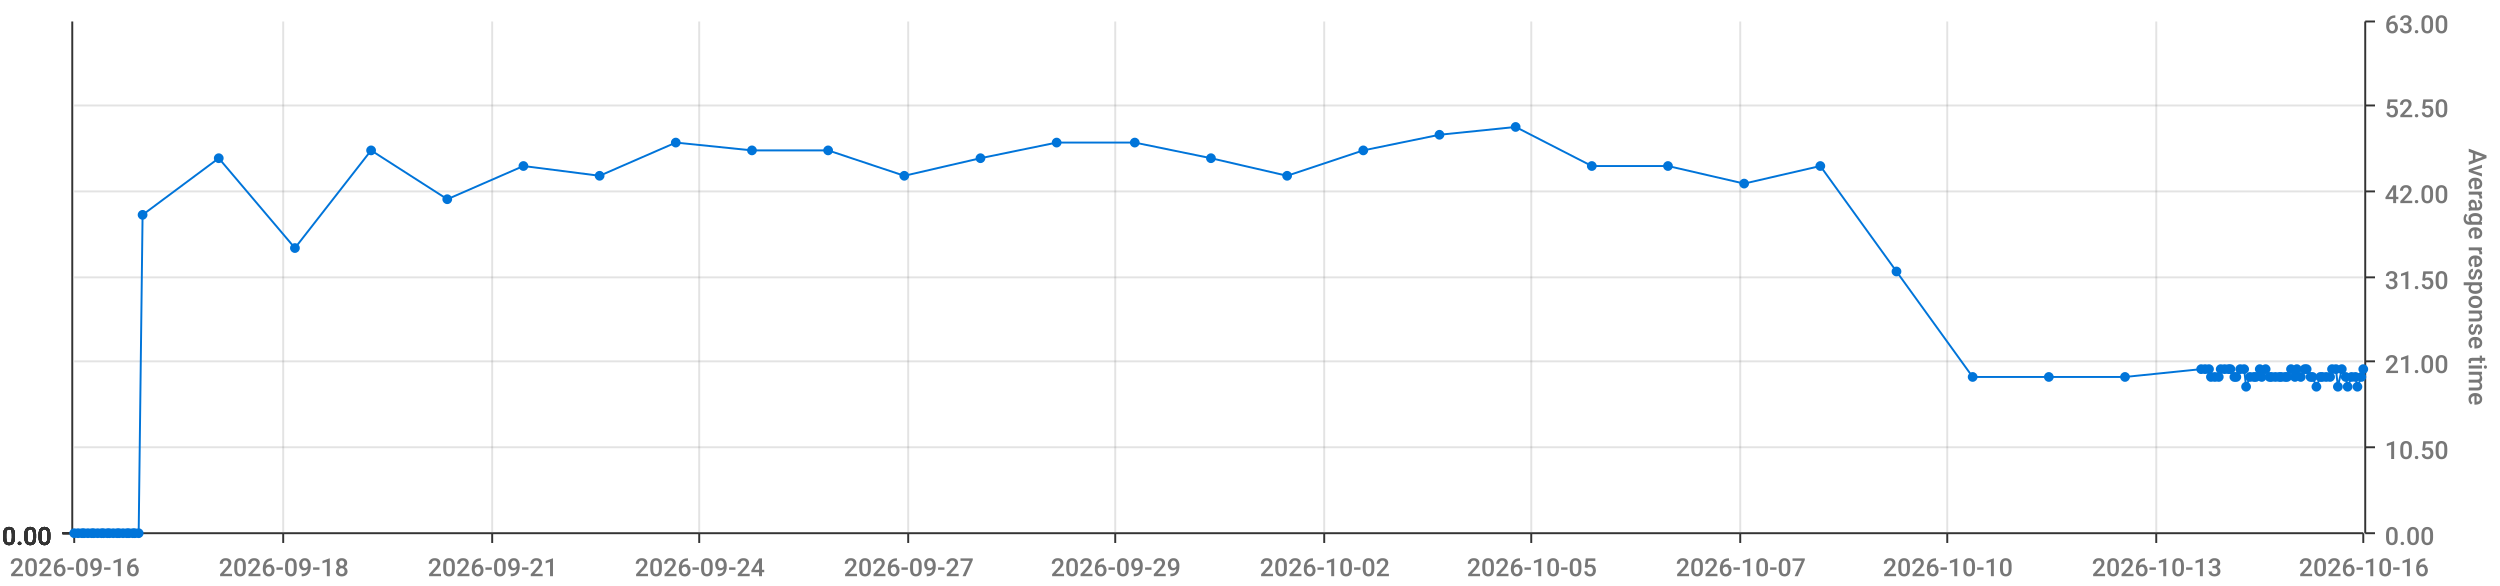
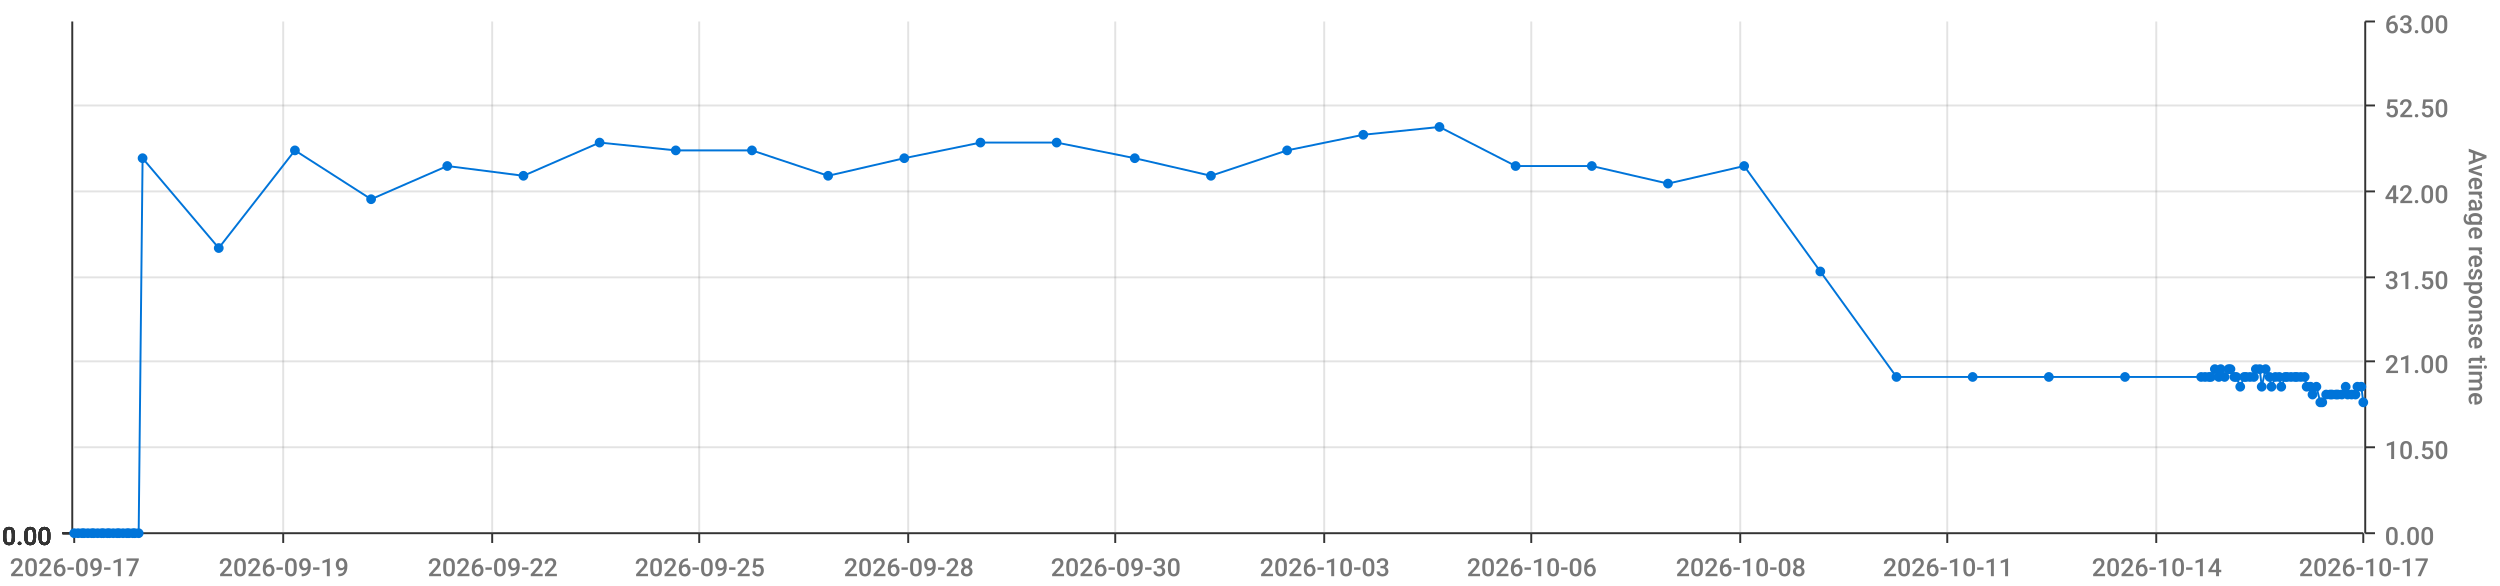
<svg xmlns="http://www.w3.org/2000/svg" viewBox="0 0 1280 300">
  <path d="M 0 0 L 1280 0 L 1280 300 L 0 300 L 0 0" style="stroke-width:0;stroke:rgba(255,255,255,1.0);fill:rgba(255,255,255,0.0)" />
  <path d="M 38 11 L 1210 11 L 1210 273 L 38 273 L 38 11" style="stroke-width:0;stroke:rgba(255,255,255,1.0);fill:rgba(255,255,255,0.0)" />
  <path d="M 38 273 L 1210 273" style="stroke-width:1;stroke:rgba(51,51,51,1.0);fill:rgba(255,255,255,0.0)" />
  <path d="M 38 273 L 38 278" style="stroke-width:1;stroke:rgba(51,51,51,1.0);fill:rgba(255,255,255,0.0)" />
-   <text x="5" y="295" style="stroke-width:0;stroke:none;fill:rgba(119,119,119,1.0);font-size:12.8px;font-family:'Roboto Medium',sans-serif">2026-09-16</text>
+   <text x="5" y="295" style="stroke-width:0;stroke:none;fill:rgba(119,119,119,1.0);font-size:12.8px;font-family:'Roboto Medium',sans-serif">2026-09-17</text>
  <path d="M 145 273 L 145 278" style="stroke-width:1;stroke:rgba(51,51,51,1.0);fill:rgba(255,255,255,0.0)" />
-   <text x="112" y="295" style="stroke-width:0;stroke:none;fill:rgba(119,119,119,1.0);font-size:12.8px;font-family:'Roboto Medium',sans-serif">2026-09-18</text>
+   <text x="112" y="295" style="stroke-width:0;stroke:none;fill:rgba(119,119,119,1.0);font-size:12.8px;font-family:'Roboto Medium',sans-serif">2026-09-19</text>
  <path d="M 252 273 L 252 278" style="stroke-width:1;stroke:rgba(51,51,51,1.0);fill:rgba(255,255,255,0.0)" />
-   <text x="219" y="295" style="stroke-width:0;stroke:none;fill:rgba(119,119,119,1.0);font-size:12.8px;font-family:'Roboto Medium',sans-serif">2026-09-21</text>
+   <text x="219" y="295" style="stroke-width:0;stroke:none;fill:rgba(119,119,119,1.0);font-size:12.8px;font-family:'Roboto Medium',sans-serif">2026-09-22</text>
  <path d="M 358 273 L 358 278" style="stroke-width:1;stroke:rgba(51,51,51,1.0);fill:rgba(255,255,255,0.0)" />
-   <text x="325" y="295" style="stroke-width:0;stroke:none;fill:rgba(119,119,119,1.0);font-size:12.8px;font-family:'Roboto Medium',sans-serif">2026-09-24</text>
+   <text x="325" y="295" style="stroke-width:0;stroke:none;fill:rgba(119,119,119,1.0);font-size:12.8px;font-family:'Roboto Medium',sans-serif">2026-09-25</text>
  <path d="M 465 273 L 465 278" style="stroke-width:1;stroke:rgba(51,51,51,1.0);fill:rgba(255,255,255,0.0)" />
-   <text x="432" y="295" style="stroke-width:0;stroke:none;fill:rgba(119,119,119,1.0);font-size:12.8px;font-family:'Roboto Medium',sans-serif">2026-09-27</text>
+   <text x="432" y="295" style="stroke-width:0;stroke:none;fill:rgba(119,119,119,1.0);font-size:12.8px;font-family:'Roboto Medium',sans-serif">2026-09-28</text>
  <path d="M 571 273 L 571 278" style="stroke-width:1;stroke:rgba(51,51,51,1.0);fill:rgba(255,255,255,0.0)" />
-   <text x="538" y="295" style="stroke-width:0;stroke:none;fill:rgba(119,119,119,1.0);font-size:12.8px;font-family:'Roboto Medium',sans-serif">2026-09-29</text>
+   <text x="538" y="295" style="stroke-width:0;stroke:none;fill:rgba(119,119,119,1.0);font-size:12.8px;font-family:'Roboto Medium',sans-serif">2026-09-30</text>
  <path d="M 678 273 L 678 278" style="stroke-width:1;stroke:rgba(51,51,51,1.0);fill:rgba(255,255,255,0.0)" />
-   <text x="645" y="295" style="stroke-width:0;stroke:none;fill:rgba(119,119,119,1.0);font-size:12.8px;font-family:'Roboto Medium',sans-serif">2026-10-02</text>
+   <text x="645" y="295" style="stroke-width:0;stroke:none;fill:rgba(119,119,119,1.0);font-size:12.8px;font-family:'Roboto Medium',sans-serif">2026-10-03</text>
  <path d="M 784 273 L 784 278" style="stroke-width:1;stroke:rgba(51,51,51,1.0);fill:rgba(255,255,255,0.0)" />
-   <text x="751" y="295" style="stroke-width:0;stroke:none;fill:rgba(119,119,119,1.0);font-size:12.8px;font-family:'Roboto Medium',sans-serif">2026-10-05</text>
+   <text x="751" y="295" style="stroke-width:0;stroke:none;fill:rgba(119,119,119,1.0);font-size:12.8px;font-family:'Roboto Medium',sans-serif">2026-10-06</text>
  <path d="M 891 273 L 891 278" style="stroke-width:1;stroke:rgba(51,51,51,1.0);fill:rgba(255,255,255,0.0)" />
-   <text x="858" y="295" style="stroke-width:0;stroke:none;fill:rgba(119,119,119,1.0);font-size:12.8px;font-family:'Roboto Medium',sans-serif">2026-10-07</text>
+   <text x="858" y="295" style="stroke-width:0;stroke:none;fill:rgba(119,119,119,1.0);font-size:12.8px;font-family:'Roboto Medium',sans-serif">2026-10-08</text>
  <path d="M 997 273 L 997 278" style="stroke-width:1;stroke:rgba(51,51,51,1.0);fill:rgba(255,255,255,0.0)" />
-   <text x="964" y="295" style="stroke-width:0;stroke:none;fill:rgba(119,119,119,1.0);font-size:12.8px;font-family:'Roboto Medium',sans-serif">2026-10-10</text>
+   <text x="964" y="295" style="stroke-width:0;stroke:none;fill:rgba(119,119,119,1.0);font-size:12.8px;font-family:'Roboto Medium',sans-serif">2026-10-11</text>
  <path d="M 1104 273 L 1104 278" style="stroke-width:1;stroke:rgba(51,51,51,1.0);fill:rgba(255,255,255,0.0)" />
-   <text x="1071" y="295" style="stroke-width:0;stroke:none;fill:rgba(119,119,119,1.0);font-size:12.8px;font-family:'Roboto Medium',sans-serif">2026-10-13</text>
+   <text x="1071" y="295" style="stroke-width:0;stroke:none;fill:rgba(119,119,119,1.0);font-size:12.8px;font-family:'Roboto Medium',sans-serif">2026-10-14</text>
  <path d="M 1210 273 L 1210 278" style="stroke-width:1;stroke:rgba(51,51,51,1.0);fill:rgba(255,255,255,0.0)" />
-   <text x="1177" y="295" style="stroke-width:0;stroke:none;fill:rgba(119,119,119,1.0);font-size:12.8px;font-family:'Roboto Medium',sans-serif">2026-10-16</text>
+   <text x="1177" y="295" style="stroke-width:0;stroke:none;fill:rgba(119,119,119,1.0);font-size:12.8px;font-family:'Roboto Medium',sans-serif">2026-10-17</text>
  <path d="M 145 273 L 145 11" style="stroke-width:1;stroke:rgba(119,119,119,0.2);fill:none" />
  <path d="M 252 273 L 252 11" style="stroke-width:1;stroke:rgba(119,119,119,0.2);fill:none" />
  <path d="M 358 273 L 358 11" style="stroke-width:1;stroke:rgba(119,119,119,0.2);fill:none" />
  <path d="M 465 273 L 465 11" style="stroke-width:1;stroke:rgba(119,119,119,0.2);fill:none" />
  <path d="M 571 273 L 571 11" style="stroke-width:1;stroke:rgba(119,119,119,0.2);fill:none" />
  <path d="M 678 273 L 678 11" style="stroke-width:1;stroke:rgba(119,119,119,0.2);fill:none" />
  <path d="M 784 273 L 784 11" style="stroke-width:1;stroke:rgba(119,119,119,0.2);fill:none" />
  <path d="M 891 273 L 891 11" style="stroke-width:1;stroke:rgba(119,119,119,0.2);fill:none" />
  <path d="M 997 273 L 997 11" style="stroke-width:1;stroke:rgba(119,119,119,0.2);fill:none" />
  <path d="M 1104 273 L 1104 11" style="stroke-width:1;stroke:rgba(119,119,119,0.2);fill:none" />
  <path d="M 1211 273 L 1211 11" style="stroke-width:1;stroke:rgba(51,51,51,1.0);fill:rgba(255,255,255,0.0)" />
  <path d="M 1211 273 L 1216 273" style="stroke-width:1;stroke:rgba(51,51,51,1.0);fill:rgba(255,255,255,0.0)" />
  <text x="1221" y="279" style="stroke-width:0;stroke:none;fill:rgba(119,119,119,1.0);font-size:12.8px;font-family:'Roboto Medium',sans-serif">0.00</text>
  <path d="M 1211 229 L 1216 229" style="stroke-width:1;stroke:rgba(51,51,51,1.0);fill:rgba(255,255,255,0.0)" />
  <text x="1221" y="235" style="stroke-width:0;stroke:none;fill:rgba(119,119,119,1.0);font-size:12.8px;font-family:'Roboto Medium',sans-serif">10.50</text>
  <path d="M 1211 185 L 1216 185" style="stroke-width:1;stroke:rgba(51,51,51,1.0);fill:rgba(255,255,255,0.0)" />
  <text x="1221" y="191" style="stroke-width:0;stroke:none;fill:rgba(119,119,119,1.0);font-size:12.8px;font-family:'Roboto Medium',sans-serif">21.00</text>
  <path d="M 1211 142 L 1216 142" style="stroke-width:1;stroke:rgba(51,51,51,1.0);fill:rgba(255,255,255,0.0)" />
  <text x="1221" y="148" style="stroke-width:0;stroke:none;fill:rgba(119,119,119,1.0);font-size:12.8px;font-family:'Roboto Medium',sans-serif">31.50</text>
  <path d="M 1211 98 L 1216 98" style="stroke-width:1;stroke:rgba(51,51,51,1.0);fill:rgba(255,255,255,0.0)" />
  <text x="1221" y="104" style="stroke-width:0;stroke:none;fill:rgba(119,119,119,1.0);font-size:12.8px;font-family:'Roboto Medium',sans-serif">42.00</text>
  <path d="M 1211 54 L 1216 54" style="stroke-width:1;stroke:rgba(51,51,51,1.0);fill:rgba(255,255,255,0.0)" />
  <text x="1221" y="60" style="stroke-width:0;stroke:none;fill:rgba(119,119,119,1.0);font-size:12.8px;font-family:'Roboto Medium',sans-serif">52.50</text>
  <path d="M 1211 11 L 1216 11" style="stroke-width:1;stroke:rgba(51,51,51,1.0);fill:rgba(255,255,255,0.0)" />
  <text x="1221" y="17" style="stroke-width:0;stroke:none;fill:rgba(119,119,119,1.0);font-size:12.8px;font-family:'Roboto Medium',sans-serif">63.00</text>
  <text x="1264" y="76" style="stroke-width:0;stroke:none;fill:rgba(119,119,119,1.0);font-size:12.8px;font-family:'Roboto Medium',sans-serif" transform="rotate(90.00,1264,76)">Average response time</text>
  <path d="M 38 273 L 1210 273" style="stroke-width:0;stroke:rgba(255,255,255,0.0);fill:none" />
  <path d="M 38 229 L 1210 229" style="stroke-width:1;stroke:rgba(119,119,119,0.2);fill:none" />
  <path d="M 38 185 L 1210 185" style="stroke-width:1;stroke:rgba(119,119,119,0.2);fill:none" />
  <path d="M 38 142 L 1210 142" style="stroke-width:1;stroke:rgba(119,119,119,0.2);fill:none" />
  <path d="M 38 98 L 1210 98" style="stroke-width:1;stroke:rgba(119,119,119,0.2);fill:none" />
  <path d="M 38 54 L 1210 54" style="stroke-width:1;stroke:rgba(119,119,119,0.2);fill:none" />
  <path d="M 37 273 L 37 11" style="stroke-width:1;stroke:rgba(51,51,51,1.0);fill:rgba(255,255,255,0.0)" />
  <path d="M 37 273 L 32 273" style="stroke-width:1;stroke:rgba(51,51,51,1.0);fill:rgba(255,255,255,0.0)" />
  <text x="1" y="279" style="stroke-width:0;stroke:none;fill:rgba(51,51,51,1.0);font-size:12.8px;font-family:'Roboto Medium',sans-serif">0.00</text>
  <path d="M 37 273 L 32 273" style="stroke-width:1;stroke:rgba(51,51,51,1.0);fill:rgba(255,255,255,0.0)" />
  <text x="1" y="279" style="stroke-width:0;stroke:none;fill:rgba(51,51,51,1.0);font-size:12.8px;font-family:'Roboto Medium',sans-serif">0.00</text>
  <path d="M 37 273 L 32 273" style="stroke-width:1;stroke:rgba(51,51,51,1.0);fill:rgba(255,255,255,0.0)" />
  <text x="1" y="279" style="stroke-width:0;stroke:none;fill:rgba(51,51,51,1.0);font-size:12.8px;font-family:'Roboto Medium',sans-serif">0.00</text>
  <path d="M 37 273 L 32 273" style="stroke-width:1;stroke:rgba(51,51,51,1.0);fill:rgba(255,255,255,0.0)" />
  <text x="1" y="279" style="stroke-width:0;stroke:none;fill:rgba(51,51,51,1.0);font-size:12.8px;font-family:'Roboto Medium',sans-serif">0.00</text>
  <path d="M 37 273 L 32 273" style="stroke-width:1;stroke:rgba(51,51,51,1.0);fill:rgba(255,255,255,0.0)" />
  <text x="1" y="279" style="stroke-width:0;stroke:none;fill:rgba(51,51,51,1.0);font-size:12.8px;font-family:'Roboto Medium',sans-serif">0.00</text>
  <path d="M 37 273 L 32 273" style="stroke-width:1;stroke:rgba(51,51,51,1.0);fill:rgba(255,255,255,0.0)" />
  <text x="1" y="279" style="stroke-width:0;stroke:none;fill:rgba(51,51,51,1.0);font-size:12.8px;font-family:'Roboto Medium',sans-serif">0.00</text>
  <path d="M 37 273 L 32 273" style="stroke-width:1;stroke:rgba(51,51,51,1.0);fill:rgba(255,255,255,0.0)" />
  <text x="1" y="279" style="stroke-width:0;stroke:none;fill:rgba(51,51,51,1.0);font-size:12.8px;font-family:'Roboto Medium',sans-serif">0.00</text>
  <path d="M 38 273 L 1210 273" style="stroke-width:0;stroke:rgba(255,255,255,0.0);fill:none" />
  <path d="M 38 273 L 1210 273" style="stroke-width:0;stroke:rgba(255,255,255,0.0);fill:none" />
  <path d="M 38 273 L 1210 273" style="stroke-width:0;stroke:rgba(255,255,255,0.0);fill:none" />
  <path d="M 38 273 L 1210 273" style="stroke-width:0;stroke:rgba(255,255,255,0.0);fill:none" />
  <path d="M 38 273 L 1210 273" style="stroke-width:0;stroke:rgba(255,255,255,0.0);fill:none" />
  <path d="M 38 273 L 1210 273" style="stroke-width:0;stroke:rgba(255,255,255,0.0);fill:none" />
-   <path d="M 38 273 L 40 273 L 42 273 L 43 273 L 45 273 L 47 273 L 48 273 L 50 273 L 52 273 L 53 273 L 55 273 L 56 273 L 58 273 L 60 273 L 61 273 L 63 273 L 65 273 L 66 273 L 68 273 L 69 273 L 71 273 L 73 110 L 112 81 L 151 127 L 190 77 L 229 102 L 268 85 L 307 90 L 346 73 L 385 77 L 424 77 L 463 90 L 502 81 L 541 73 L 581 73 L 620 81 L 659 90 L 698 77 L 737 69 L 776 65 L 815 85 L 854 85 L 893 94 L 932 85 L 971 139 L 1010 193 L 1049 193 L 1088 193 L 1127 189 L 1129 189 L 1131 189 L 1132 193 L 1134 193 L 1136 193 L 1137 189 L 1139 189 L 1141 189 L 1142 189 L 1144 193 L 1145 193 L 1147 189 L 1149 189 L 1150 198 L 1152 193 L 1154 193 L 1155 193 L 1157 189 L 1158 193 L 1160 189 L 1162 193 L 1163 193 L 1165 193 L 1167 193 L 1168 193 L 1170 193 L 1171 193 L 1173 189 L 1175 193 L 1176 189 L 1178 193 L 1180 189 L 1181 189 L 1183 193 L 1184 193 L 1186 198 L 1188 193 L 1189 193 L 1191 193 L 1193 193 L 1194 189 L 1196 189 L 1197 198 L 1199 189 L 1201 193 L 1202 198 L 1204 193 L 1206 193 L 1207 198 L 1209 193 L 1210 189" style="stroke-width:1;stroke:rgba(0,116,217,1.0);fill:rgba(255,255,255,0.0)" />
+   <path d="M 38 273 L 40 273 L 42 273 L 43 273 L 45 273 L 47 273 L 48 273 L 50 273 L 52 273 L 53 273 L 55 273 L 56 273 L 58 273 L 60 273 L 61 273 L 63 273 L 65 273 L 66 273 L 68 273 L 69 273 L 71 273 L 73 81 L 112 127 L 151 77 L 190 102 L 229 85 L 268 90 L 307 73 L 346 77 L 385 77 L 424 90 L 463 81 L 502 73 L 541 73 L 581 81 L 620 90 L 659 77 L 698 69 L 737 65 L 776 85 L 815 85 L 854 94 L 893 85 L 932 139 L 971 193 L 1010 193 L 1049 193 L 1088 193 L 1127 193 L 1129 193 L 1131 193 L 1132 193 L 1134 189 L 1136 193 L 1137 189 L 1139 193 L 1141 189 L 1142 189 L 1144 193 L 1145 193 L 1147 198 L 1149 193 L 1150 193 L 1152 193 L 1154 193 L 1155 189 L 1157 189 L 1158 198 L 1160 189 L 1162 193 L 1163 198 L 1165 193 L 1167 193 L 1168 198 L 1170 193 L 1171 193 L 1173 193 L 1175 193 L 1176 193 L 1178 193 L 1180 193 L 1181 198 L 1183 198 L 1184 202 L 1186 198 L 1188 206 L 1189 206 L 1191 202 L 1193 202 L 1194 202 L 1196 202 L 1197 202 L 1199 202 L 1201 198 L 1202 202 L 1204 202 L 1206 202 L 1207 198 L 1209 198 L 1210 206" style="stroke-width:1;stroke:rgba(0,116,217,1.0);fill:rgba(255,255,255,0.0)" />
  <circle cx="38" cy="273" r="2" style="stroke-width:1;stroke:rgba(0,116,217,1.0);fill:rgba(0,116,217,1.0)" />
  <path d="" style="stroke-width:1;stroke:rgba(0,116,217,1.0);fill:rgba(0,116,217,1.0)" />
  <circle cx="40" cy="273" r="2" style="stroke-width:1;stroke:rgba(0,116,217,1.0);fill:rgba(0,116,217,1.0)" />
  <path d="" style="stroke-width:1;stroke:rgba(0,116,217,1.0);fill:rgba(0,116,217,1.0)" />
  <circle cx="42" cy="273" r="2" style="stroke-width:1;stroke:rgba(0,116,217,1.0);fill:rgba(0,116,217,1.0)" />
  <path d="" style="stroke-width:1;stroke:rgba(0,116,217,1.0);fill:rgba(0,116,217,1.0)" />
  <circle cx="43" cy="273" r="2" style="stroke-width:1;stroke:rgba(0,116,217,1.0);fill:rgba(0,116,217,1.0)" />
  <path d="" style="stroke-width:1;stroke:rgba(0,116,217,1.0);fill:rgba(0,116,217,1.0)" />
  <circle cx="45" cy="273" r="2" style="stroke-width:1;stroke:rgba(0,116,217,1.0);fill:rgba(0,116,217,1.0)" />
  <path d="" style="stroke-width:1;stroke:rgba(0,116,217,1.0);fill:rgba(0,116,217,1.0)" />
  <circle cx="47" cy="273" r="2" style="stroke-width:1;stroke:rgba(0,116,217,1.0);fill:rgba(0,116,217,1.0)" />
  <path d="" style="stroke-width:1;stroke:rgba(0,116,217,1.0);fill:rgba(0,116,217,1.0)" />
  <circle cx="48" cy="273" r="2" style="stroke-width:1;stroke:rgba(0,116,217,1.0);fill:rgba(0,116,217,1.0)" />
  <path d="" style="stroke-width:1;stroke:rgba(0,116,217,1.0);fill:rgba(0,116,217,1.0)" />
  <circle cx="50" cy="273" r="2" style="stroke-width:1;stroke:rgba(0,116,217,1.0);fill:rgba(0,116,217,1.0)" />
  <path d="" style="stroke-width:1;stroke:rgba(0,116,217,1.0);fill:rgba(0,116,217,1.0)" />
  <circle cx="52" cy="273" r="2" style="stroke-width:1;stroke:rgba(0,116,217,1.0);fill:rgba(0,116,217,1.0)" />
  <path d="" style="stroke-width:1;stroke:rgba(0,116,217,1.0);fill:rgba(0,116,217,1.0)" />
  <circle cx="53" cy="273" r="2" style="stroke-width:1;stroke:rgba(0,116,217,1.0);fill:rgba(0,116,217,1.0)" />
  <path d="" style="stroke-width:1;stroke:rgba(0,116,217,1.0);fill:rgba(0,116,217,1.0)" />
  <circle cx="55" cy="273" r="2" style="stroke-width:1;stroke:rgba(0,116,217,1.0);fill:rgba(0,116,217,1.0)" />
  <path d="" style="stroke-width:1;stroke:rgba(0,116,217,1.0);fill:rgba(0,116,217,1.0)" />
  <circle cx="56" cy="273" r="2" style="stroke-width:1;stroke:rgba(0,116,217,1.0);fill:rgba(0,116,217,1.0)" />
  <path d="" style="stroke-width:1;stroke:rgba(0,116,217,1.0);fill:rgba(0,116,217,1.0)" />
  <circle cx="58" cy="273" r="2" style="stroke-width:1;stroke:rgba(0,116,217,1.0);fill:rgba(0,116,217,1.0)" />
  <path d="" style="stroke-width:1;stroke:rgba(0,116,217,1.0);fill:rgba(0,116,217,1.0)" />
  <circle cx="60" cy="273" r="2" style="stroke-width:1;stroke:rgba(0,116,217,1.0);fill:rgba(0,116,217,1.0)" />
  <path d="" style="stroke-width:1;stroke:rgba(0,116,217,1.0);fill:rgba(0,116,217,1.0)" />
  <circle cx="61" cy="273" r="2" style="stroke-width:1;stroke:rgba(0,116,217,1.0);fill:rgba(0,116,217,1.0)" />
  <path d="" style="stroke-width:1;stroke:rgba(0,116,217,1.0);fill:rgba(0,116,217,1.0)" />
  <circle cx="63" cy="273" r="2" style="stroke-width:1;stroke:rgba(0,116,217,1.0);fill:rgba(0,116,217,1.0)" />
  <path d="" style="stroke-width:1;stroke:rgba(0,116,217,1.0);fill:rgba(0,116,217,1.0)" />
  <circle cx="65" cy="273" r="2" style="stroke-width:1;stroke:rgba(0,116,217,1.0);fill:rgba(0,116,217,1.0)" />
  <path d="" style="stroke-width:1;stroke:rgba(0,116,217,1.0);fill:rgba(0,116,217,1.0)" />
  <circle cx="66" cy="273" r="2" style="stroke-width:1;stroke:rgba(0,116,217,1.0);fill:rgba(0,116,217,1.0)" />
  <path d="" style="stroke-width:1;stroke:rgba(0,116,217,1.0);fill:rgba(0,116,217,1.0)" />
  <circle cx="68" cy="273" r="2" style="stroke-width:1;stroke:rgba(0,116,217,1.0);fill:rgba(0,116,217,1.0)" />
  <path d="" style="stroke-width:1;stroke:rgba(0,116,217,1.0);fill:rgba(0,116,217,1.0)" />
  <circle cx="69" cy="273" r="2" style="stroke-width:1;stroke:rgba(0,116,217,1.0);fill:rgba(0,116,217,1.0)" />
  <path d="" style="stroke-width:1;stroke:rgba(0,116,217,1.0);fill:rgba(0,116,217,1.0)" />
  <circle cx="71" cy="273" r="2" style="stroke-width:1;stroke:rgba(0,116,217,1.0);fill:rgba(0,116,217,1.0)" />
  <path d="" style="stroke-width:1;stroke:rgba(0,116,217,1.0);fill:rgba(0,116,217,1.0)" />
-   <circle cx="73" cy="110" r="2" style="stroke-width:1;stroke:rgba(0,116,217,1.0);fill:rgba(0,116,217,1.0)" />
-   <path d="" style="stroke-width:1;stroke:rgba(0,116,217,1.0);fill:rgba(0,116,217,1.0)" />
-   <circle cx="112" cy="81" r="2" style="stroke-width:1;stroke:rgba(0,116,217,1.0);fill:rgba(0,116,217,1.0)" />
-   <path d="" style="stroke-width:1;stroke:rgba(0,116,217,1.0);fill:rgba(0,116,217,1.0)" />
-   <circle cx="151" cy="127" r="2" style="stroke-width:1;stroke:rgba(0,116,217,1.0);fill:rgba(0,116,217,1.0)" />
-   <path d="" style="stroke-width:1;stroke:rgba(0,116,217,1.0);fill:rgba(0,116,217,1.0)" />
-   <circle cx="190" cy="77" r="2" style="stroke-width:1;stroke:rgba(0,116,217,1.0);fill:rgba(0,116,217,1.0)" />
-   <path d="" style="stroke-width:1;stroke:rgba(0,116,217,1.0);fill:rgba(0,116,217,1.0)" />
-   <circle cx="229" cy="102" r="2" style="stroke-width:1;stroke:rgba(0,116,217,1.0);fill:rgba(0,116,217,1.0)" />
-   <path d="" style="stroke-width:1;stroke:rgba(0,116,217,1.0);fill:rgba(0,116,217,1.0)" />
-   <circle cx="268" cy="85" r="2" style="stroke-width:1;stroke:rgba(0,116,217,1.0);fill:rgba(0,116,217,1.0)" />
-   <path d="" style="stroke-width:1;stroke:rgba(0,116,217,1.0);fill:rgba(0,116,217,1.0)" />
-   <circle cx="307" cy="90" r="2" style="stroke-width:1;stroke:rgba(0,116,217,1.0);fill:rgba(0,116,217,1.0)" />
-   <path d="" style="stroke-width:1;stroke:rgba(0,116,217,1.0);fill:rgba(0,116,217,1.0)" />
-   <circle cx="346" cy="73" r="2" style="stroke-width:1;stroke:rgba(0,116,217,1.0);fill:rgba(0,116,217,1.0)" />
+   <circle cx="73" cy="81" r="2" style="stroke-width:1;stroke:rgba(0,116,217,1.0);fill:rgba(0,116,217,1.0)" />
+   <path d="" style="stroke-width:1;stroke:rgba(0,116,217,1.0);fill:rgba(0,116,217,1.0)" />
+   <circle cx="112" cy="127" r="2" style="stroke-width:1;stroke:rgba(0,116,217,1.0);fill:rgba(0,116,217,1.0)" />
+   <path d="" style="stroke-width:1;stroke:rgba(0,116,217,1.0);fill:rgba(0,116,217,1.0)" />
+   <circle cx="151" cy="77" r="2" style="stroke-width:1;stroke:rgba(0,116,217,1.0);fill:rgba(0,116,217,1.0)" />
+   <path d="" style="stroke-width:1;stroke:rgba(0,116,217,1.0);fill:rgba(0,116,217,1.0)" />
+   <circle cx="190" cy="102" r="2" style="stroke-width:1;stroke:rgba(0,116,217,1.0);fill:rgba(0,116,217,1.0)" />
+   <path d="" style="stroke-width:1;stroke:rgba(0,116,217,1.0);fill:rgba(0,116,217,1.0)" />
+   <circle cx="229" cy="85" r="2" style="stroke-width:1;stroke:rgba(0,116,217,1.0);fill:rgba(0,116,217,1.0)" />
+   <path d="" style="stroke-width:1;stroke:rgba(0,116,217,1.0);fill:rgba(0,116,217,1.0)" />
+   <circle cx="268" cy="90" r="2" style="stroke-width:1;stroke:rgba(0,116,217,1.0);fill:rgba(0,116,217,1.0)" />
+   <path d="" style="stroke-width:1;stroke:rgba(0,116,217,1.0);fill:rgba(0,116,217,1.0)" />
+   <circle cx="307" cy="73" r="2" style="stroke-width:1;stroke:rgba(0,116,217,1.0);fill:rgba(0,116,217,1.0)" />
+   <path d="" style="stroke-width:1;stroke:rgba(0,116,217,1.0);fill:rgba(0,116,217,1.0)" />
+   <circle cx="346" cy="77" r="2" style="stroke-width:1;stroke:rgba(0,116,217,1.0);fill:rgba(0,116,217,1.0)" />
  <path d="" style="stroke-width:1;stroke:rgba(0,116,217,1.0);fill:rgba(0,116,217,1.0)" />
  <circle cx="385" cy="77" r="2" style="stroke-width:1;stroke:rgba(0,116,217,1.0);fill:rgba(0,116,217,1.0)" />
  <path d="" style="stroke-width:1;stroke:rgba(0,116,217,1.0);fill:rgba(0,116,217,1.0)" />
-   <circle cx="424" cy="77" r="2" style="stroke-width:1;stroke:rgba(0,116,217,1.0);fill:rgba(0,116,217,1.0)" />
-   <path d="" style="stroke-width:1;stroke:rgba(0,116,217,1.0);fill:rgba(0,116,217,1.0)" />
-   <circle cx="463" cy="90" r="2" style="stroke-width:1;stroke:rgba(0,116,217,1.0);fill:rgba(0,116,217,1.0)" />
-   <path d="" style="stroke-width:1;stroke:rgba(0,116,217,1.0);fill:rgba(0,116,217,1.0)" />
-   <circle cx="502" cy="81" r="2" style="stroke-width:1;stroke:rgba(0,116,217,1.0);fill:rgba(0,116,217,1.0)" />
+   <circle cx="424" cy="90" r="2" style="stroke-width:1;stroke:rgba(0,116,217,1.0);fill:rgba(0,116,217,1.0)" />
+   <path d="" style="stroke-width:1;stroke:rgba(0,116,217,1.0);fill:rgba(0,116,217,1.0)" />
+   <circle cx="463" cy="81" r="2" style="stroke-width:1;stroke:rgba(0,116,217,1.0);fill:rgba(0,116,217,1.0)" />
+   <path d="" style="stroke-width:1;stroke:rgba(0,116,217,1.0);fill:rgba(0,116,217,1.0)" />
+   <circle cx="502" cy="73" r="2" style="stroke-width:1;stroke:rgba(0,116,217,1.0);fill:rgba(0,116,217,1.0)" />
  <path d="" style="stroke-width:1;stroke:rgba(0,116,217,1.0);fill:rgba(0,116,217,1.0)" />
  <circle cx="541" cy="73" r="2" style="stroke-width:1;stroke:rgba(0,116,217,1.0);fill:rgba(0,116,217,1.0)" />
  <path d="" style="stroke-width:1;stroke:rgba(0,116,217,1.0);fill:rgba(0,116,217,1.0)" />
-   <circle cx="581" cy="73" r="2" style="stroke-width:1;stroke:rgba(0,116,217,1.0);fill:rgba(0,116,217,1.0)" />
-   <path d="" style="stroke-width:1;stroke:rgba(0,116,217,1.0);fill:rgba(0,116,217,1.0)" />
-   <circle cx="620" cy="81" r="2" style="stroke-width:1;stroke:rgba(0,116,217,1.0);fill:rgba(0,116,217,1.0)" />
-   <path d="" style="stroke-width:1;stroke:rgba(0,116,217,1.0);fill:rgba(0,116,217,1.0)" />
-   <circle cx="659" cy="90" r="2" style="stroke-width:1;stroke:rgba(0,116,217,1.0);fill:rgba(0,116,217,1.0)" />
-   <path d="" style="stroke-width:1;stroke:rgba(0,116,217,1.0);fill:rgba(0,116,217,1.0)" />
-   <circle cx="698" cy="77" r="2" style="stroke-width:1;stroke:rgba(0,116,217,1.0);fill:rgba(0,116,217,1.0)" />
-   <path d="" style="stroke-width:1;stroke:rgba(0,116,217,1.0);fill:rgba(0,116,217,1.0)" />
-   <circle cx="737" cy="69" r="2" style="stroke-width:1;stroke:rgba(0,116,217,1.0);fill:rgba(0,116,217,1.0)" />
-   <path d="" style="stroke-width:1;stroke:rgba(0,116,217,1.0);fill:rgba(0,116,217,1.0)" />
-   <circle cx="776" cy="65" r="2" style="stroke-width:1;stroke:rgba(0,116,217,1.0);fill:rgba(0,116,217,1.0)" />
+   <circle cx="581" cy="81" r="2" style="stroke-width:1;stroke:rgba(0,116,217,1.0);fill:rgba(0,116,217,1.0)" />
+   <path d="" style="stroke-width:1;stroke:rgba(0,116,217,1.0);fill:rgba(0,116,217,1.0)" />
+   <circle cx="620" cy="90" r="2" style="stroke-width:1;stroke:rgba(0,116,217,1.0);fill:rgba(0,116,217,1.0)" />
+   <path d="" style="stroke-width:1;stroke:rgba(0,116,217,1.0);fill:rgba(0,116,217,1.0)" />
+   <circle cx="659" cy="77" r="2" style="stroke-width:1;stroke:rgba(0,116,217,1.0);fill:rgba(0,116,217,1.0)" />
+   <path d="" style="stroke-width:1;stroke:rgba(0,116,217,1.0);fill:rgba(0,116,217,1.0)" />
+   <circle cx="698" cy="69" r="2" style="stroke-width:1;stroke:rgba(0,116,217,1.0);fill:rgba(0,116,217,1.0)" />
+   <path d="" style="stroke-width:1;stroke:rgba(0,116,217,1.0);fill:rgba(0,116,217,1.0)" />
+   <circle cx="737" cy="65" r="2" style="stroke-width:1;stroke:rgba(0,116,217,1.0);fill:rgba(0,116,217,1.0)" />
+   <path d="" style="stroke-width:1;stroke:rgba(0,116,217,1.0);fill:rgba(0,116,217,1.0)" />
+   <circle cx="776" cy="85" r="2" style="stroke-width:1;stroke:rgba(0,116,217,1.0);fill:rgba(0,116,217,1.0)" />
  <path d="" style="stroke-width:1;stroke:rgba(0,116,217,1.0);fill:rgba(0,116,217,1.0)" />
  <circle cx="815" cy="85" r="2" style="stroke-width:1;stroke:rgba(0,116,217,1.0);fill:rgba(0,116,217,1.0)" />
  <path d="" style="stroke-width:1;stroke:rgba(0,116,217,1.0);fill:rgba(0,116,217,1.0)" />
-   <circle cx="854" cy="85" r="2" style="stroke-width:1;stroke:rgba(0,116,217,1.0);fill:rgba(0,116,217,1.0)" />
-   <path d="" style="stroke-width:1;stroke:rgba(0,116,217,1.0);fill:rgba(0,116,217,1.0)" />
-   <circle cx="893" cy="94" r="2" style="stroke-width:1;stroke:rgba(0,116,217,1.0);fill:rgba(0,116,217,1.0)" />
-   <path d="" style="stroke-width:1;stroke:rgba(0,116,217,1.0);fill:rgba(0,116,217,1.0)" />
-   <circle cx="932" cy="85" r="2" style="stroke-width:1;stroke:rgba(0,116,217,1.0);fill:rgba(0,116,217,1.0)" />
-   <path d="" style="stroke-width:1;stroke:rgba(0,116,217,1.0);fill:rgba(0,116,217,1.0)" />
-   <circle cx="971" cy="139" r="2" style="stroke-width:1;stroke:rgba(0,116,217,1.0);fill:rgba(0,116,217,1.0)" />
+   <circle cx="854" cy="94" r="2" style="stroke-width:1;stroke:rgba(0,116,217,1.0);fill:rgba(0,116,217,1.0)" />
+   <path d="" style="stroke-width:1;stroke:rgba(0,116,217,1.0);fill:rgba(0,116,217,1.0)" />
+   <circle cx="893" cy="85" r="2" style="stroke-width:1;stroke:rgba(0,116,217,1.0);fill:rgba(0,116,217,1.0)" />
+   <path d="" style="stroke-width:1;stroke:rgba(0,116,217,1.0);fill:rgba(0,116,217,1.0)" />
+   <circle cx="932" cy="139" r="2" style="stroke-width:1;stroke:rgba(0,116,217,1.0);fill:rgba(0,116,217,1.0)" />
+   <path d="" style="stroke-width:1;stroke:rgba(0,116,217,1.0);fill:rgba(0,116,217,1.0)" />
+   <circle cx="971" cy="193" r="2" style="stroke-width:1;stroke:rgba(0,116,217,1.0);fill:rgba(0,116,217,1.0)" />
  <path d="" style="stroke-width:1;stroke:rgba(0,116,217,1.0);fill:rgba(0,116,217,1.0)" />
  <circle cx="1010" cy="193" r="2" style="stroke-width:1;stroke:rgba(0,116,217,1.0);fill:rgba(0,116,217,1.0)" />
  <path d="" style="stroke-width:1;stroke:rgba(0,116,217,1.0);fill:rgba(0,116,217,1.0)" />
  <circle cx="1049" cy="193" r="2" style="stroke-width:1;stroke:rgba(0,116,217,1.0);fill:rgba(0,116,217,1.0)" />
  <path d="" style="stroke-width:1;stroke:rgba(0,116,217,1.0);fill:rgba(0,116,217,1.0)" />
  <circle cx="1088" cy="193" r="2" style="stroke-width:1;stroke:rgba(0,116,217,1.0);fill:rgba(0,116,217,1.0)" />
  <path d="" style="stroke-width:1;stroke:rgba(0,116,217,1.0);fill:rgba(0,116,217,1.0)" />
-   <circle cx="1127" cy="189" r="2" style="stroke-width:1;stroke:rgba(0,116,217,1.0);fill:rgba(0,116,217,1.0)" />
-   <path d="" style="stroke-width:1;stroke:rgba(0,116,217,1.0);fill:rgba(0,116,217,1.0)" />
-   <circle cx="1129" cy="189" r="2" style="stroke-width:1;stroke:rgba(0,116,217,1.0);fill:rgba(0,116,217,1.0)" />
-   <path d="" style="stroke-width:1;stroke:rgba(0,116,217,1.0);fill:rgba(0,116,217,1.0)" />
-   <circle cx="1131" cy="189" r="2" style="stroke-width:1;stroke:rgba(0,116,217,1.0);fill:rgba(0,116,217,1.0)" />
+   <circle cx="1127" cy="193" r="2" style="stroke-width:1;stroke:rgba(0,116,217,1.0);fill:rgba(0,116,217,1.0)" />
+   <path d="" style="stroke-width:1;stroke:rgba(0,116,217,1.0);fill:rgba(0,116,217,1.0)" />
+   <circle cx="1129" cy="193" r="2" style="stroke-width:1;stroke:rgba(0,116,217,1.0);fill:rgba(0,116,217,1.0)" />
+   <path d="" style="stroke-width:1;stroke:rgba(0,116,217,1.0);fill:rgba(0,116,217,1.0)" />
+   <circle cx="1131" cy="193" r="2" style="stroke-width:1;stroke:rgba(0,116,217,1.0);fill:rgba(0,116,217,1.0)" />
  <path d="" style="stroke-width:1;stroke:rgba(0,116,217,1.0);fill:rgba(0,116,217,1.0)" />
  <circle cx="1132" cy="193" r="2" style="stroke-width:1;stroke:rgba(0,116,217,1.0);fill:rgba(0,116,217,1.0)" />
  <path d="" style="stroke-width:1;stroke:rgba(0,116,217,1.0);fill:rgba(0,116,217,1.0)" />
-   <circle cx="1134" cy="193" r="2" style="stroke-width:1;stroke:rgba(0,116,217,1.0);fill:rgba(0,116,217,1.0)" />
+   <circle cx="1134" cy="189" r="2" style="stroke-width:1;stroke:rgba(0,116,217,1.0);fill:rgba(0,116,217,1.0)" />
  <path d="" style="stroke-width:1;stroke:rgba(0,116,217,1.0);fill:rgba(0,116,217,1.0)" />
  <circle cx="1136" cy="193" r="2" style="stroke-width:1;stroke:rgba(0,116,217,1.0);fill:rgba(0,116,217,1.0)" />
  <path d="" style="stroke-width:1;stroke:rgba(0,116,217,1.0);fill:rgba(0,116,217,1.0)" />
  <circle cx="1137" cy="189" r="2" style="stroke-width:1;stroke:rgba(0,116,217,1.0);fill:rgba(0,116,217,1.0)" />
  <path d="" style="stroke-width:1;stroke:rgba(0,116,217,1.0);fill:rgba(0,116,217,1.0)" />
-   <circle cx="1139" cy="189" r="2" style="stroke-width:1;stroke:rgba(0,116,217,1.0);fill:rgba(0,116,217,1.0)" />
+   <circle cx="1139" cy="193" r="2" style="stroke-width:1;stroke:rgba(0,116,217,1.0);fill:rgba(0,116,217,1.0)" />
  <path d="" style="stroke-width:1;stroke:rgba(0,116,217,1.0);fill:rgba(0,116,217,1.0)" />
  <circle cx="1141" cy="189" r="2" style="stroke-width:1;stroke:rgba(0,116,217,1.0);fill:rgba(0,116,217,1.0)" />
  <path d="" style="stroke-width:1;stroke:rgba(0,116,217,1.0);fill:rgba(0,116,217,1.0)" />
  <circle cx="1142" cy="189" r="2" style="stroke-width:1;stroke:rgba(0,116,217,1.0);fill:rgba(0,116,217,1.0)" />
  <path d="" style="stroke-width:1;stroke:rgba(0,116,217,1.0);fill:rgba(0,116,217,1.0)" />
  <circle cx="1144" cy="193" r="2" style="stroke-width:1;stroke:rgba(0,116,217,1.0);fill:rgba(0,116,217,1.0)" />
  <path d="" style="stroke-width:1;stroke:rgba(0,116,217,1.0);fill:rgba(0,116,217,1.0)" />
  <circle cx="1145" cy="193" r="2" style="stroke-width:1;stroke:rgba(0,116,217,1.0);fill:rgba(0,116,217,1.0)" />
  <path d="" style="stroke-width:1;stroke:rgba(0,116,217,1.0);fill:rgba(0,116,217,1.0)" />
-   <circle cx="1147" cy="189" r="2" style="stroke-width:1;stroke:rgba(0,116,217,1.0);fill:rgba(0,116,217,1.0)" />
-   <path d="" style="stroke-width:1;stroke:rgba(0,116,217,1.0);fill:rgba(0,116,217,1.0)" />
-   <circle cx="1149" cy="189" r="2" style="stroke-width:1;stroke:rgba(0,116,217,1.0);fill:rgba(0,116,217,1.0)" />
-   <path d="" style="stroke-width:1;stroke:rgba(0,116,217,1.0);fill:rgba(0,116,217,1.0)" />
-   <circle cx="1150" cy="198" r="2" style="stroke-width:1;stroke:rgba(0,116,217,1.0);fill:rgba(0,116,217,1.0)" />
+   <circle cx="1147" cy="198" r="2" style="stroke-width:1;stroke:rgba(0,116,217,1.0);fill:rgba(0,116,217,1.0)" />
+   <path d="" style="stroke-width:1;stroke:rgba(0,116,217,1.0);fill:rgba(0,116,217,1.0)" />
+   <circle cx="1149" cy="193" r="2" style="stroke-width:1;stroke:rgba(0,116,217,1.0);fill:rgba(0,116,217,1.0)" />
+   <path d="" style="stroke-width:1;stroke:rgba(0,116,217,1.0);fill:rgba(0,116,217,1.0)" />
+   <circle cx="1150" cy="193" r="2" style="stroke-width:1;stroke:rgba(0,116,217,1.0);fill:rgba(0,116,217,1.0)" />
  <path d="" style="stroke-width:1;stroke:rgba(0,116,217,1.0);fill:rgba(0,116,217,1.0)" />
  <circle cx="1152" cy="193" r="2" style="stroke-width:1;stroke:rgba(0,116,217,1.0);fill:rgba(0,116,217,1.0)" />
  <path d="" style="stroke-width:1;stroke:rgba(0,116,217,1.0);fill:rgba(0,116,217,1.0)" />
  <circle cx="1154" cy="193" r="2" style="stroke-width:1;stroke:rgba(0,116,217,1.0);fill:rgba(0,116,217,1.0)" />
  <path d="" style="stroke-width:1;stroke:rgba(0,116,217,1.0);fill:rgba(0,116,217,1.0)" />
-   <circle cx="1155" cy="193" r="2" style="stroke-width:1;stroke:rgba(0,116,217,1.0);fill:rgba(0,116,217,1.0)" />
+   <circle cx="1155" cy="189" r="2" style="stroke-width:1;stroke:rgba(0,116,217,1.0);fill:rgba(0,116,217,1.0)" />
  <path d="" style="stroke-width:1;stroke:rgba(0,116,217,1.0);fill:rgba(0,116,217,1.0)" />
  <circle cx="1157" cy="189" r="2" style="stroke-width:1;stroke:rgba(0,116,217,1.0);fill:rgba(0,116,217,1.0)" />
  <path d="" style="stroke-width:1;stroke:rgba(0,116,217,1.0);fill:rgba(0,116,217,1.0)" />
-   <circle cx="1158" cy="193" r="2" style="stroke-width:1;stroke:rgba(0,116,217,1.0);fill:rgba(0,116,217,1.0)" />
+   <circle cx="1158" cy="198" r="2" style="stroke-width:1;stroke:rgba(0,116,217,1.0);fill:rgba(0,116,217,1.0)" />
  <path d="" style="stroke-width:1;stroke:rgba(0,116,217,1.0);fill:rgba(0,116,217,1.0)" />
  <circle cx="1160" cy="189" r="2" style="stroke-width:1;stroke:rgba(0,116,217,1.0);fill:rgba(0,116,217,1.0)" />
  <path d="" style="stroke-width:1;stroke:rgba(0,116,217,1.0);fill:rgba(0,116,217,1.0)" />
  <circle cx="1162" cy="193" r="2" style="stroke-width:1;stroke:rgba(0,116,217,1.0);fill:rgba(0,116,217,1.0)" />
  <path d="" style="stroke-width:1;stroke:rgba(0,116,217,1.0);fill:rgba(0,116,217,1.0)" />
-   <circle cx="1163" cy="193" r="2" style="stroke-width:1;stroke:rgba(0,116,217,1.0);fill:rgba(0,116,217,1.0)" />
+   <circle cx="1163" cy="198" r="2" style="stroke-width:1;stroke:rgba(0,116,217,1.0);fill:rgba(0,116,217,1.0)" />
  <path d="" style="stroke-width:1;stroke:rgba(0,116,217,1.0);fill:rgba(0,116,217,1.0)" />
  <circle cx="1165" cy="193" r="2" style="stroke-width:1;stroke:rgba(0,116,217,1.0);fill:rgba(0,116,217,1.0)" />
  <path d="" style="stroke-width:1;stroke:rgba(0,116,217,1.0);fill:rgba(0,116,217,1.0)" />
  <circle cx="1167" cy="193" r="2" style="stroke-width:1;stroke:rgba(0,116,217,1.0);fill:rgba(0,116,217,1.0)" />
  <path d="" style="stroke-width:1;stroke:rgba(0,116,217,1.0);fill:rgba(0,116,217,1.0)" />
-   <circle cx="1168" cy="193" r="2" style="stroke-width:1;stroke:rgba(0,116,217,1.0);fill:rgba(0,116,217,1.0)" />
+   <circle cx="1168" cy="198" r="2" style="stroke-width:1;stroke:rgba(0,116,217,1.0);fill:rgba(0,116,217,1.0)" />
  <path d="" style="stroke-width:1;stroke:rgba(0,116,217,1.0);fill:rgba(0,116,217,1.0)" />
  <circle cx="1170" cy="193" r="2" style="stroke-width:1;stroke:rgba(0,116,217,1.0);fill:rgba(0,116,217,1.0)" />
  <path d="" style="stroke-width:1;stroke:rgba(0,116,217,1.0);fill:rgba(0,116,217,1.0)" />
  <circle cx="1171" cy="193" r="2" style="stroke-width:1;stroke:rgba(0,116,217,1.0);fill:rgba(0,116,217,1.0)" />
  <path d="" style="stroke-width:1;stroke:rgba(0,116,217,1.0);fill:rgba(0,116,217,1.0)" />
-   <circle cx="1173" cy="189" r="2" style="stroke-width:1;stroke:rgba(0,116,217,1.0);fill:rgba(0,116,217,1.0)" />
+   <circle cx="1173" cy="193" r="2" style="stroke-width:1;stroke:rgba(0,116,217,1.0);fill:rgba(0,116,217,1.0)" />
  <path d="" style="stroke-width:1;stroke:rgba(0,116,217,1.0);fill:rgba(0,116,217,1.0)" />
  <circle cx="1175" cy="193" r="2" style="stroke-width:1;stroke:rgba(0,116,217,1.0);fill:rgba(0,116,217,1.0)" />
  <path d="" style="stroke-width:1;stroke:rgba(0,116,217,1.0);fill:rgba(0,116,217,1.0)" />
-   <circle cx="1176" cy="189" r="2" style="stroke-width:1;stroke:rgba(0,116,217,1.0);fill:rgba(0,116,217,1.0)" />
+   <circle cx="1176" cy="193" r="2" style="stroke-width:1;stroke:rgba(0,116,217,1.0);fill:rgba(0,116,217,1.0)" />
  <path d="" style="stroke-width:1;stroke:rgba(0,116,217,1.0);fill:rgba(0,116,217,1.0)" />
  <circle cx="1178" cy="193" r="2" style="stroke-width:1;stroke:rgba(0,116,217,1.0);fill:rgba(0,116,217,1.0)" />
  <path d="" style="stroke-width:1;stroke:rgba(0,116,217,1.0);fill:rgba(0,116,217,1.0)" />
-   <circle cx="1180" cy="189" r="2" style="stroke-width:1;stroke:rgba(0,116,217,1.0);fill:rgba(0,116,217,1.0)" />
-   <path d="" style="stroke-width:1;stroke:rgba(0,116,217,1.0);fill:rgba(0,116,217,1.0)" />
-   <circle cx="1181" cy="189" r="2" style="stroke-width:1;stroke:rgba(0,116,217,1.0);fill:rgba(0,116,217,1.0)" />
-   <path d="" style="stroke-width:1;stroke:rgba(0,116,217,1.0);fill:rgba(0,116,217,1.0)" />
-   <circle cx="1183" cy="193" r="2" style="stroke-width:1;stroke:rgba(0,116,217,1.0);fill:rgba(0,116,217,1.0)" />
-   <path d="" style="stroke-width:1;stroke:rgba(0,116,217,1.0);fill:rgba(0,116,217,1.0)" />
-   <circle cx="1184" cy="193" r="2" style="stroke-width:1;stroke:rgba(0,116,217,1.0);fill:rgba(0,116,217,1.0)" />
+   <circle cx="1180" cy="193" r="2" style="stroke-width:1;stroke:rgba(0,116,217,1.0);fill:rgba(0,116,217,1.0)" />
+   <path d="" style="stroke-width:1;stroke:rgba(0,116,217,1.0);fill:rgba(0,116,217,1.0)" />
+   <circle cx="1181" cy="198" r="2" style="stroke-width:1;stroke:rgba(0,116,217,1.0);fill:rgba(0,116,217,1.0)" />
+   <path d="" style="stroke-width:1;stroke:rgba(0,116,217,1.0);fill:rgba(0,116,217,1.0)" />
+   <circle cx="1183" cy="198" r="2" style="stroke-width:1;stroke:rgba(0,116,217,1.0);fill:rgba(0,116,217,1.0)" />
+   <path d="" style="stroke-width:1;stroke:rgba(0,116,217,1.0);fill:rgba(0,116,217,1.0)" />
+   <circle cx="1184" cy="202" r="2" style="stroke-width:1;stroke:rgba(0,116,217,1.0);fill:rgba(0,116,217,1.0)" />
  <path d="" style="stroke-width:1;stroke:rgba(0,116,217,1.0);fill:rgba(0,116,217,1.0)" />
  <circle cx="1186" cy="198" r="2" style="stroke-width:1;stroke:rgba(0,116,217,1.0);fill:rgba(0,116,217,1.0)" />
  <path d="" style="stroke-width:1;stroke:rgba(0,116,217,1.0);fill:rgba(0,116,217,1.0)" />
-   <circle cx="1188" cy="193" r="2" style="stroke-width:1;stroke:rgba(0,116,217,1.0);fill:rgba(0,116,217,1.0)" />
-   <path d="" style="stroke-width:1;stroke:rgba(0,116,217,1.0);fill:rgba(0,116,217,1.0)" />
-   <circle cx="1189" cy="193" r="2" style="stroke-width:1;stroke:rgba(0,116,217,1.0);fill:rgba(0,116,217,1.0)" />
-   <path d="" style="stroke-width:1;stroke:rgba(0,116,217,1.0);fill:rgba(0,116,217,1.0)" />
-   <circle cx="1191" cy="193" r="2" style="stroke-width:1;stroke:rgba(0,116,217,1.0);fill:rgba(0,116,217,1.0)" />
-   <path d="" style="stroke-width:1;stroke:rgba(0,116,217,1.0);fill:rgba(0,116,217,1.0)" />
-   <circle cx="1193" cy="193" r="2" style="stroke-width:1;stroke:rgba(0,116,217,1.0);fill:rgba(0,116,217,1.0)" />
-   <path d="" style="stroke-width:1;stroke:rgba(0,116,217,1.0);fill:rgba(0,116,217,1.0)" />
-   <circle cx="1194" cy="189" r="2" style="stroke-width:1;stroke:rgba(0,116,217,1.0);fill:rgba(0,116,217,1.0)" />
-   <path d="" style="stroke-width:1;stroke:rgba(0,116,217,1.0);fill:rgba(0,116,217,1.0)" />
-   <circle cx="1196" cy="189" r="2" style="stroke-width:1;stroke:rgba(0,116,217,1.0);fill:rgba(0,116,217,1.0)" />
-   <path d="" style="stroke-width:1;stroke:rgba(0,116,217,1.0);fill:rgba(0,116,217,1.0)" />
-   <circle cx="1197" cy="198" r="2" style="stroke-width:1;stroke:rgba(0,116,217,1.0);fill:rgba(0,116,217,1.0)" />
-   <path d="" style="stroke-width:1;stroke:rgba(0,116,217,1.0);fill:rgba(0,116,217,1.0)" />
-   <circle cx="1199" cy="189" r="2" style="stroke-width:1;stroke:rgba(0,116,217,1.0);fill:rgba(0,116,217,1.0)" />
-   <path d="" style="stroke-width:1;stroke:rgba(0,116,217,1.0);fill:rgba(0,116,217,1.0)" />
-   <circle cx="1201" cy="193" r="2" style="stroke-width:1;stroke:rgba(0,116,217,1.0);fill:rgba(0,116,217,1.0)" />
-   <path d="" style="stroke-width:1;stroke:rgba(0,116,217,1.0);fill:rgba(0,116,217,1.0)" />
-   <circle cx="1202" cy="198" r="2" style="stroke-width:1;stroke:rgba(0,116,217,1.0);fill:rgba(0,116,217,1.0)" />
-   <path d="" style="stroke-width:1;stroke:rgba(0,116,217,1.0);fill:rgba(0,116,217,1.0)" />
-   <circle cx="1204" cy="193" r="2" style="stroke-width:1;stroke:rgba(0,116,217,1.0);fill:rgba(0,116,217,1.0)" />
-   <path d="" style="stroke-width:1;stroke:rgba(0,116,217,1.0);fill:rgba(0,116,217,1.0)" />
-   <circle cx="1206" cy="193" r="2" style="stroke-width:1;stroke:rgba(0,116,217,1.0);fill:rgba(0,116,217,1.0)" />
+   <circle cx="1188" cy="206" r="2" style="stroke-width:1;stroke:rgba(0,116,217,1.0);fill:rgba(0,116,217,1.0)" />
+   <path d="" style="stroke-width:1;stroke:rgba(0,116,217,1.0);fill:rgba(0,116,217,1.0)" />
+   <circle cx="1189" cy="206" r="2" style="stroke-width:1;stroke:rgba(0,116,217,1.0);fill:rgba(0,116,217,1.0)" />
+   <path d="" style="stroke-width:1;stroke:rgba(0,116,217,1.0);fill:rgba(0,116,217,1.0)" />
+   <circle cx="1191" cy="202" r="2" style="stroke-width:1;stroke:rgba(0,116,217,1.0);fill:rgba(0,116,217,1.0)" />
+   <path d="" style="stroke-width:1;stroke:rgba(0,116,217,1.0);fill:rgba(0,116,217,1.0)" />
+   <circle cx="1193" cy="202" r="2" style="stroke-width:1;stroke:rgba(0,116,217,1.0);fill:rgba(0,116,217,1.0)" />
+   <path d="" style="stroke-width:1;stroke:rgba(0,116,217,1.0);fill:rgba(0,116,217,1.0)" />
+   <circle cx="1194" cy="202" r="2" style="stroke-width:1;stroke:rgba(0,116,217,1.0);fill:rgba(0,116,217,1.0)" />
+   <path d="" style="stroke-width:1;stroke:rgba(0,116,217,1.0);fill:rgba(0,116,217,1.0)" />
+   <circle cx="1196" cy="202" r="2" style="stroke-width:1;stroke:rgba(0,116,217,1.0);fill:rgba(0,116,217,1.0)" />
+   <path d="" style="stroke-width:1;stroke:rgba(0,116,217,1.0);fill:rgba(0,116,217,1.0)" />
+   <circle cx="1197" cy="202" r="2" style="stroke-width:1;stroke:rgba(0,116,217,1.0);fill:rgba(0,116,217,1.0)" />
+   <path d="" style="stroke-width:1;stroke:rgba(0,116,217,1.0);fill:rgba(0,116,217,1.0)" />
+   <circle cx="1199" cy="202" r="2" style="stroke-width:1;stroke:rgba(0,116,217,1.0);fill:rgba(0,116,217,1.0)" />
+   <path d="" style="stroke-width:1;stroke:rgba(0,116,217,1.0);fill:rgba(0,116,217,1.0)" />
+   <circle cx="1201" cy="198" r="2" style="stroke-width:1;stroke:rgba(0,116,217,1.0);fill:rgba(0,116,217,1.0)" />
+   <path d="" style="stroke-width:1;stroke:rgba(0,116,217,1.0);fill:rgba(0,116,217,1.0)" />
+   <circle cx="1202" cy="202" r="2" style="stroke-width:1;stroke:rgba(0,116,217,1.0);fill:rgba(0,116,217,1.0)" />
+   <path d="" style="stroke-width:1;stroke:rgba(0,116,217,1.0);fill:rgba(0,116,217,1.0)" />
+   <circle cx="1204" cy="202" r="2" style="stroke-width:1;stroke:rgba(0,116,217,1.0);fill:rgba(0,116,217,1.0)" />
+   <path d="" style="stroke-width:1;stroke:rgba(0,116,217,1.0);fill:rgba(0,116,217,1.0)" />
+   <circle cx="1206" cy="202" r="2" style="stroke-width:1;stroke:rgba(0,116,217,1.0);fill:rgba(0,116,217,1.0)" />
  <path d="" style="stroke-width:1;stroke:rgba(0,116,217,1.0);fill:rgba(0,116,217,1.0)" />
  <circle cx="1207" cy="198" r="2" style="stroke-width:1;stroke:rgba(0,116,217,1.0);fill:rgba(0,116,217,1.0)" />
  <path d="" style="stroke-width:1;stroke:rgba(0,116,217,1.0);fill:rgba(0,116,217,1.0)" />
-   <circle cx="1209" cy="193" r="2" style="stroke-width:1;stroke:rgba(0,116,217,1.0);fill:rgba(0,116,217,1.0)" />
-   <path d="" style="stroke-width:1;stroke:rgba(0,116,217,1.0);fill:rgba(0,116,217,1.0)" />
-   <circle cx="1210" cy="189" r="2" style="stroke-width:1;stroke:rgba(0,116,217,1.0);fill:rgba(0,116,217,1.0)" />
+   <circle cx="1209" cy="198" r="2" style="stroke-width:1;stroke:rgba(0,116,217,1.0);fill:rgba(0,116,217,1.0)" />
+   <path d="" style="stroke-width:1;stroke:rgba(0,116,217,1.0);fill:rgba(0,116,217,1.0)" />
+   <circle cx="1210" cy="206" r="2" style="stroke-width:1;stroke:rgba(0,116,217,1.0);fill:rgba(0,116,217,1.0)" />
  <path d="" style="stroke-width:1;stroke:rgba(0,116,217,1.0);fill:rgba(0,116,217,1.0)" />
</svg>
